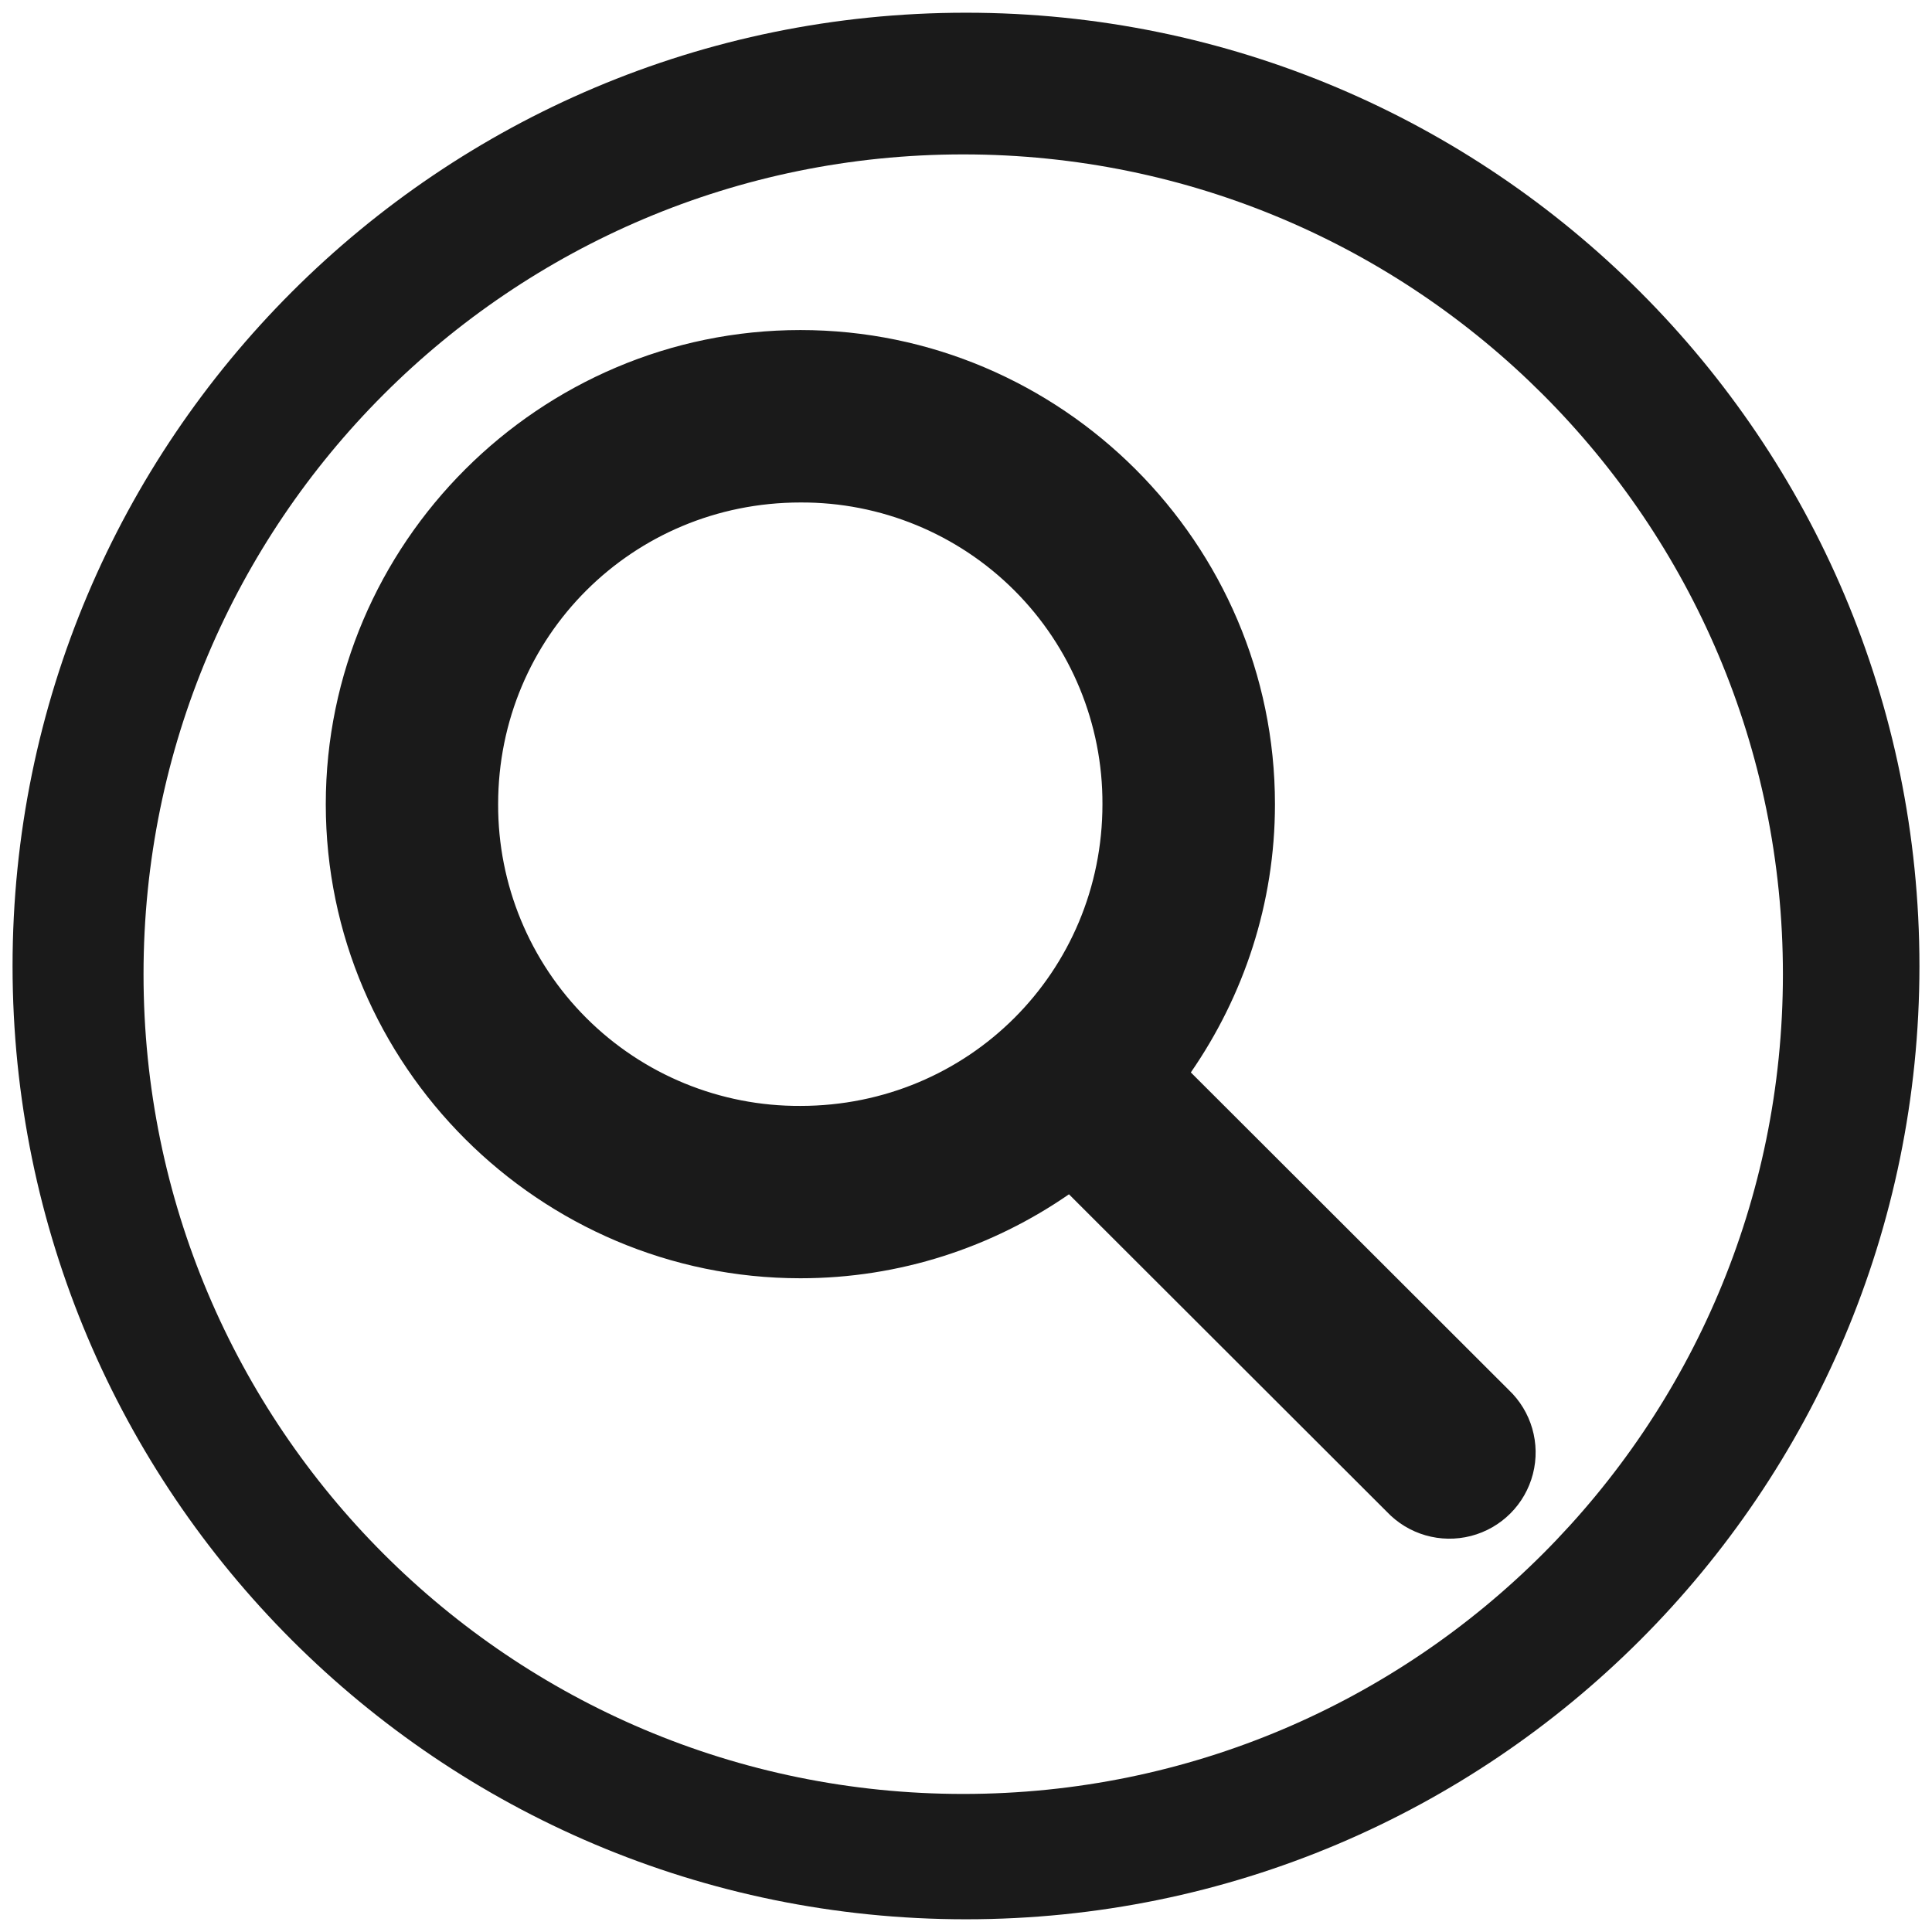
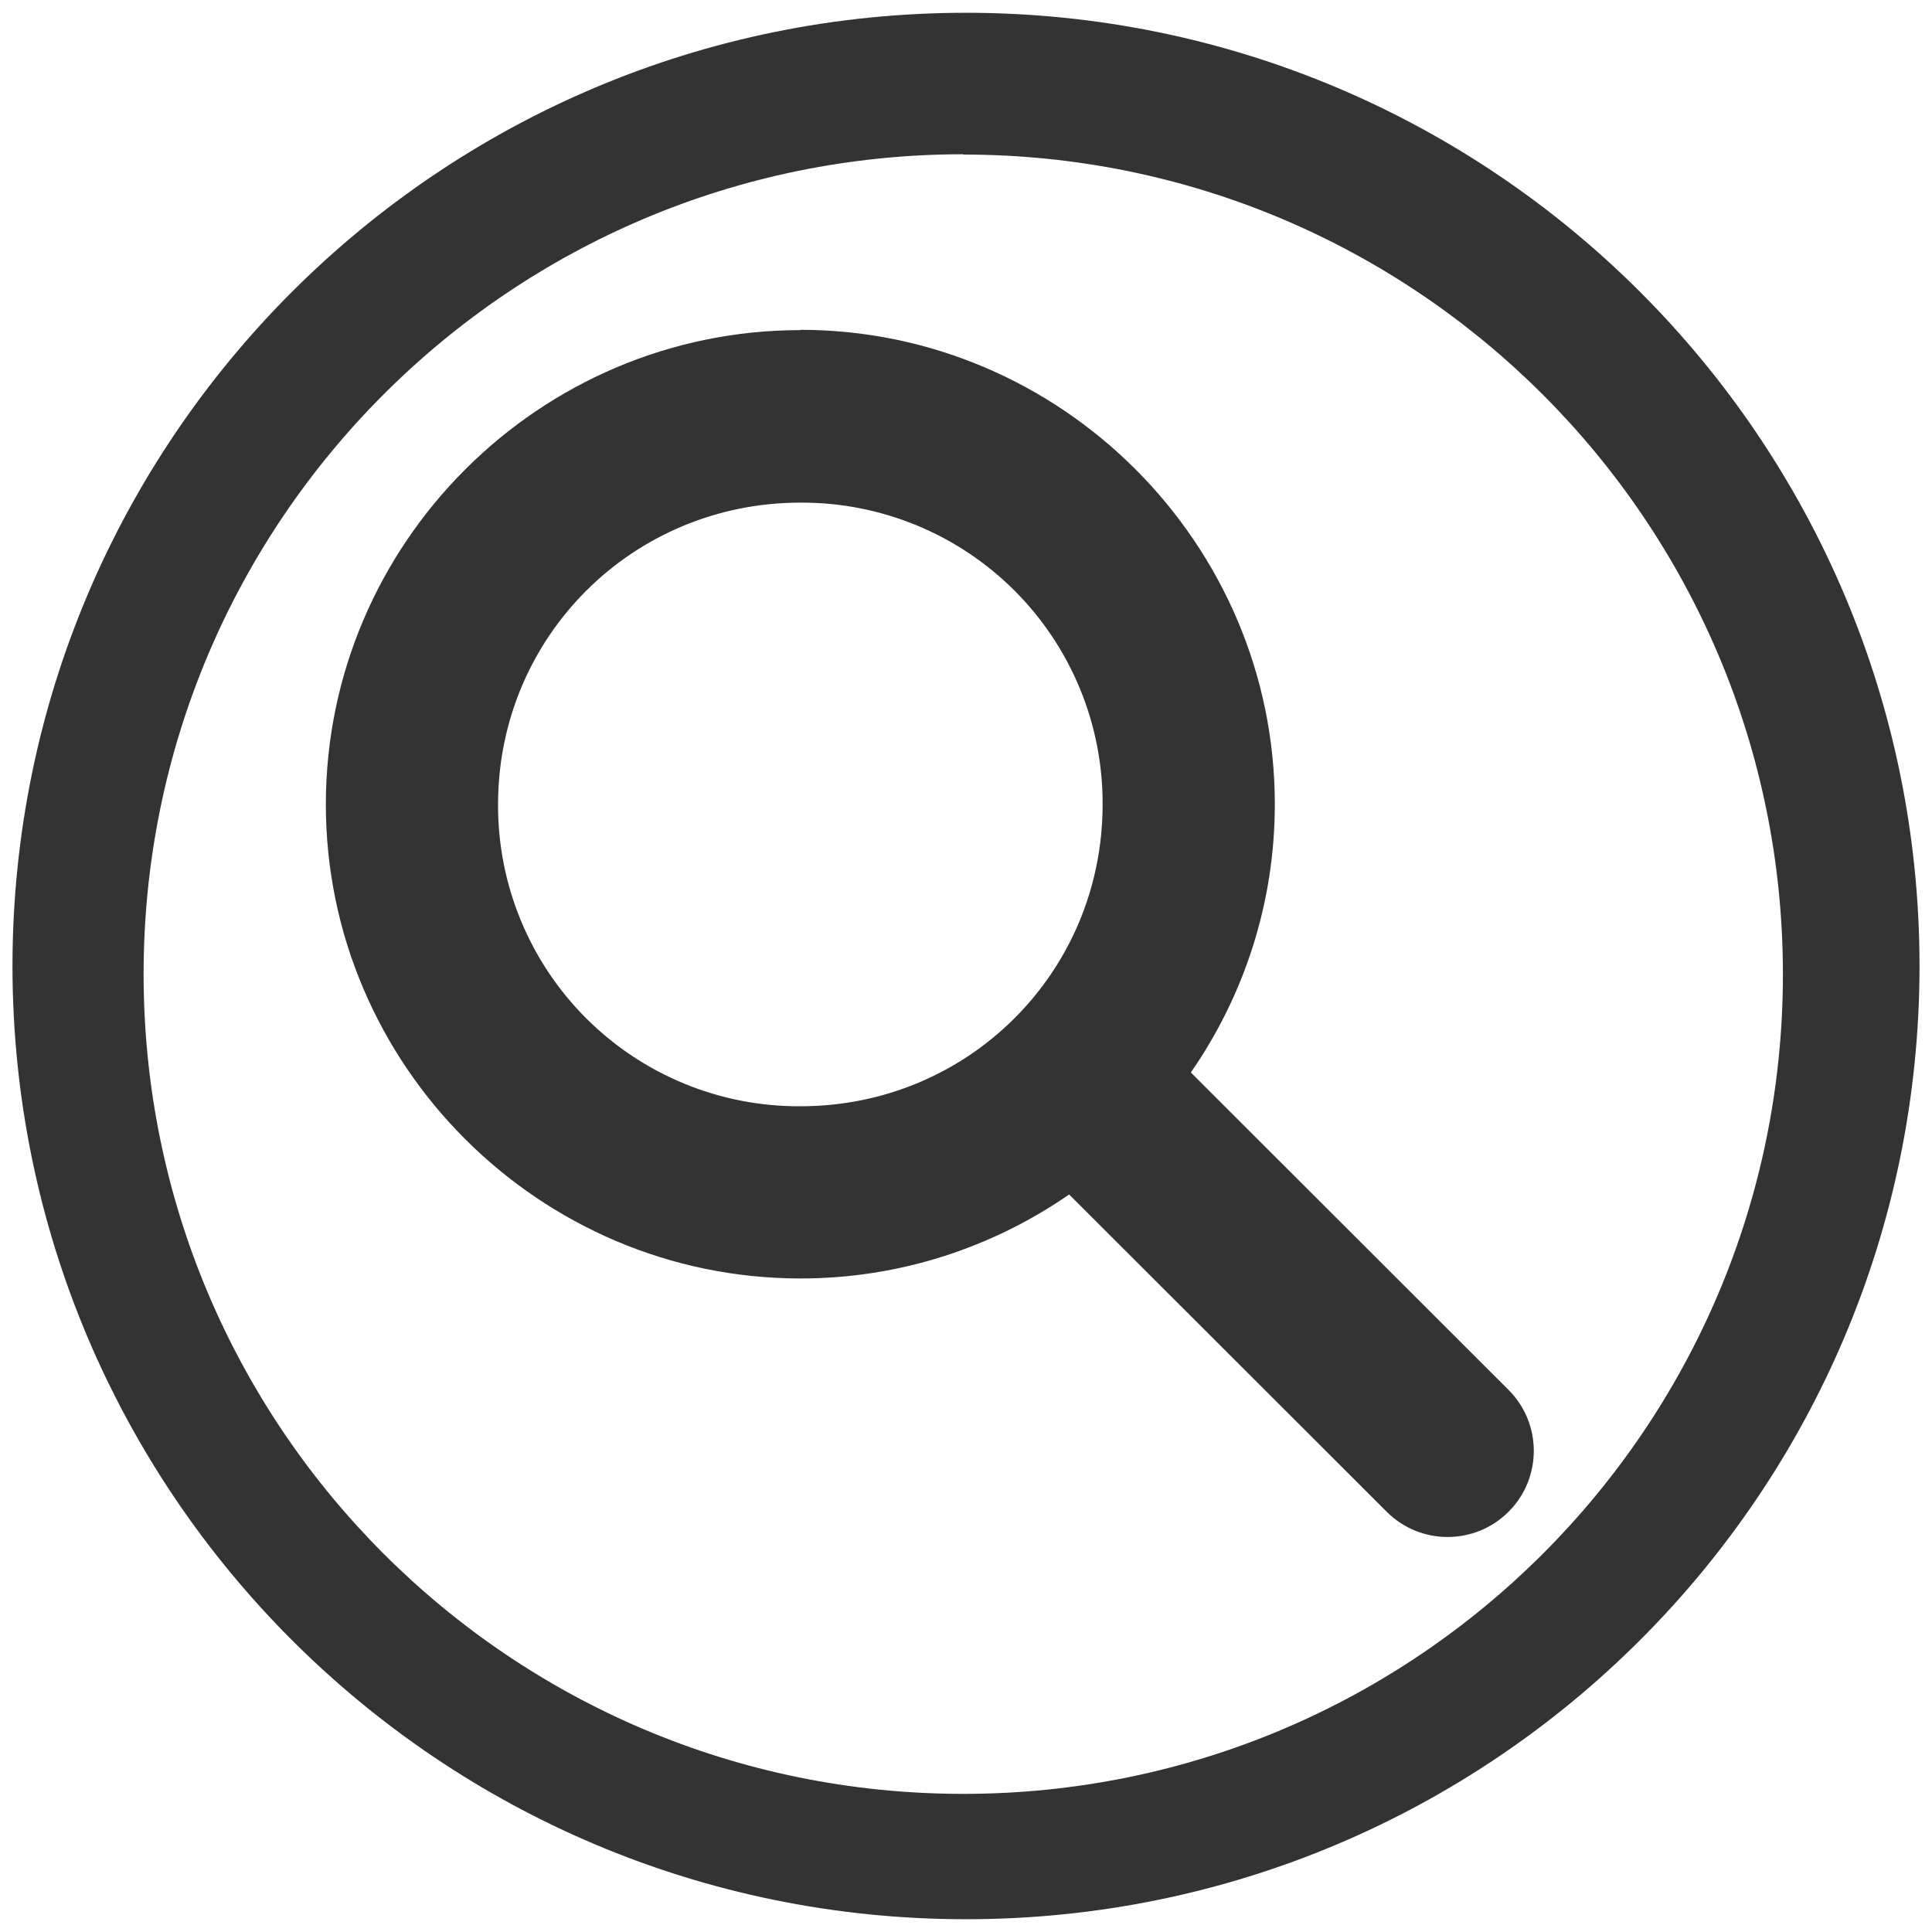
<svg xmlns="http://www.w3.org/2000/svg" width="24" height="24" viewBox="0 0 6.35 6.35" version="1.1" id="svg829">
  <defs id="defs823" />
  <g id="layer1" transform="translate(0,-290.65)">
-     <path style="fill:#1a1a1a;fill-opacity:1;stroke-width:0.262" d="M 12 0.158 A 11.843 11.843 0 0 0 0.156 12.002 A 11.843 11.843 0 0 0 12 23.842 A 11.843 11.843 0 0 0 23.844 12.002 A 11.843 11.843 0 0 0 12 0.158 z M 11.967 1.918 A 10.182 10.182 0 0 1 22.148 12.102 A 10.182 10.182 0 0 1 11.967 22.285 A 10.182 10.182 0 0 1 1.783 12.102 A 10.182 10.182 0 0 1 11.967 1.918 z M 9.943 4.1 C 6.701 4.1 4.047 6.75 4.047 9.99 C 4.047 13.231 6.701 15.879 9.943 15.879 C 11.18 15.879 12.329 15.493 13.279 14.836 L 17.227 18.779 A 1.071 1.071 0 1 0 18.74 17.264 L 14.793 13.322 C 15.449 12.373 15.838 11.225 15.838 9.99 C 15.838 6.75 13.186 4.1 9.943 4.1 z M 9.943 6.242 A 3.733 3.733 0 0 1 13.695 9.99 C 13.695 12.072 12.03 13.738 9.943 13.738 A 3.735 3.735 0 0 1 6.188 9.99 C 6.188 7.908 7.857 6.242 9.943 6.242 z " transform="matrix(0.2645833,0,0,0.2645833,0,290.65)" id="path865" />
+     <path style="fill:#333333;fill-opacity:1;stroke-width:0.069" d="M 3.175,290.692 A 3.134,3.134 0 0 0 0.041,293.826 3.134,3.134 0 0 0 3.175,296.958 3.134,3.134 0 0 0 6.309,293.826 3.134,3.134 0 0 0 3.175,290.692 Z m -0.009,0.466 A 2.694,2.694 0 0 1 5.86,293.852 2.694,2.694 0 0 1 3.166,296.546 2.694,2.694 0 0 1 0.472,293.852 2.694,2.694 0 0 1 3.166,291.157 Z m -0.535,0.577 c -0.858,0 -1.56,0.701 -1.56,1.559 0,0.857 0.702,1.558 1.56,1.558 0.327,0 0.631,-0.102 0.883,-0.276 l 1.044,1.043 a 0.283,0.283 0 1 0 0.4,-0.401 L 3.914,294.175 c 0.174,-0.251 0.276,-0.555 0.276,-0.882 0,-0.857 -0.702,-1.559 -1.56,-1.559 z m 0,0.567 a 0.988,0.988 0 0 1 0.993,0.992 c 0,0.551 -0.441,0.992 -0.993,0.992 a 0.988,0.988 0 0 1 -0.994,-0.992 c 0,-0.551 0.442,-0.992 0.994,-0.992 z" id="path865" />
  </g>
</svg>
